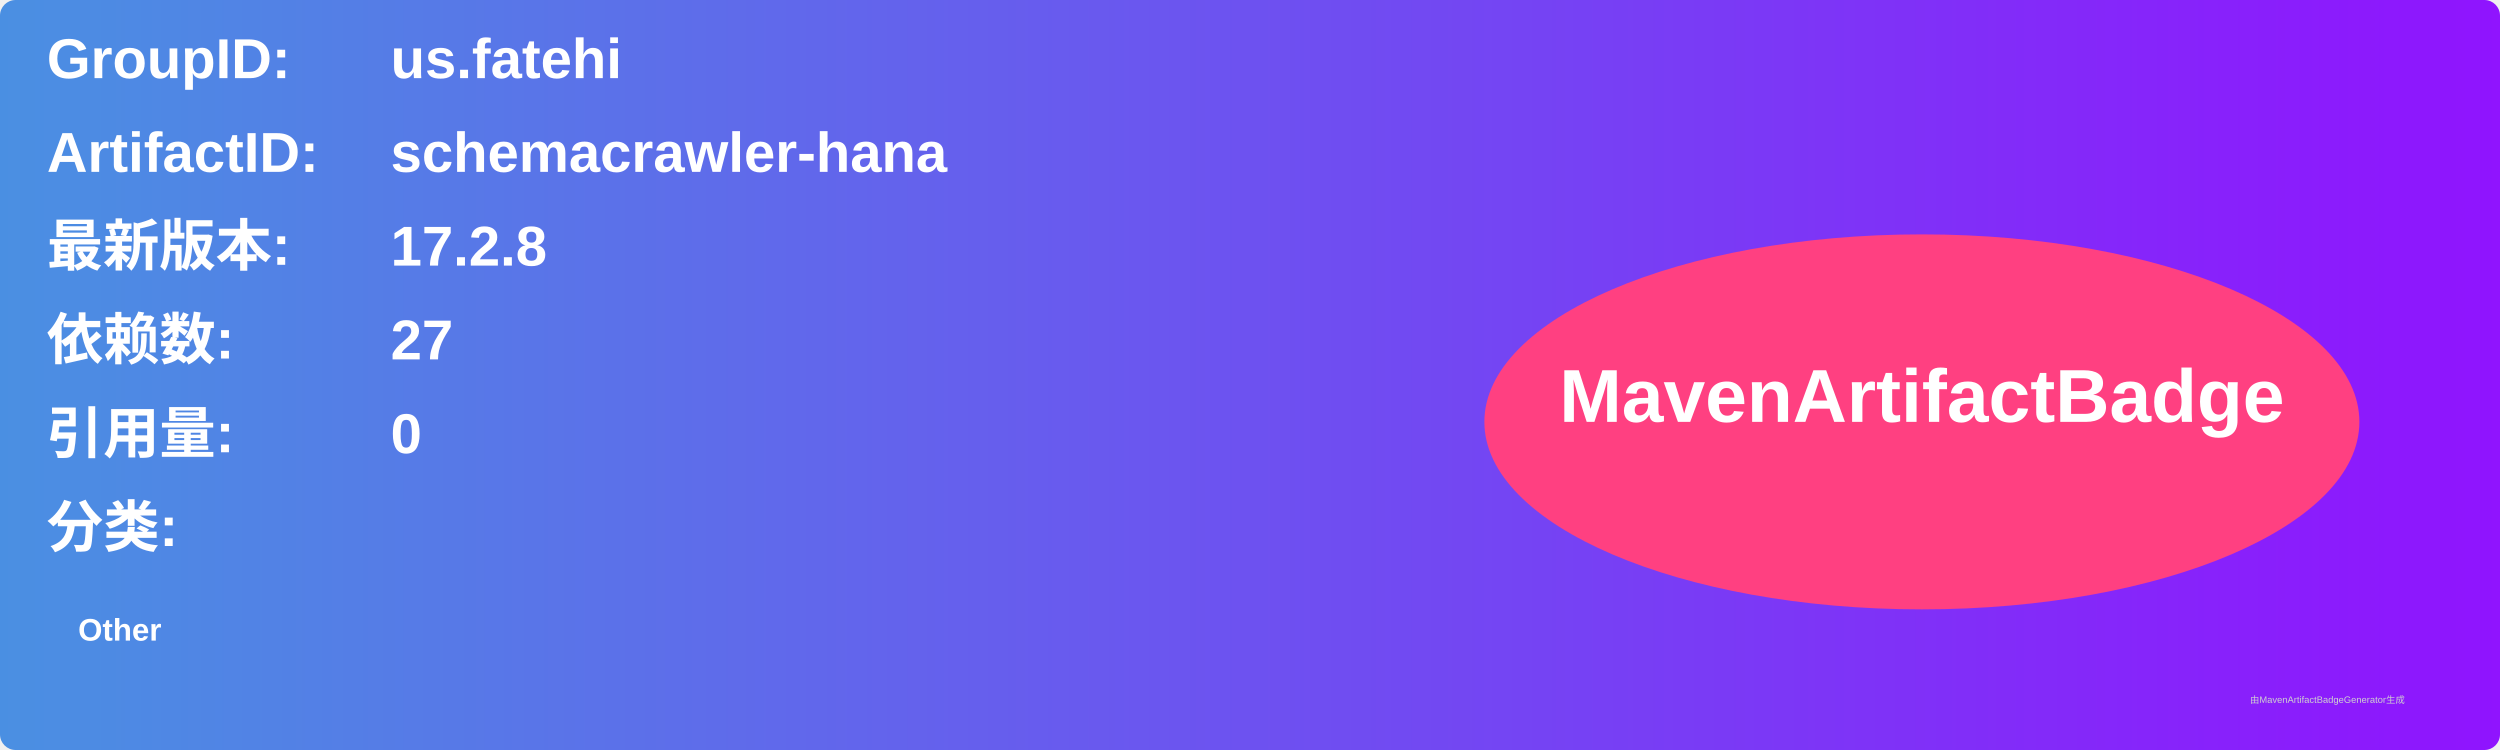
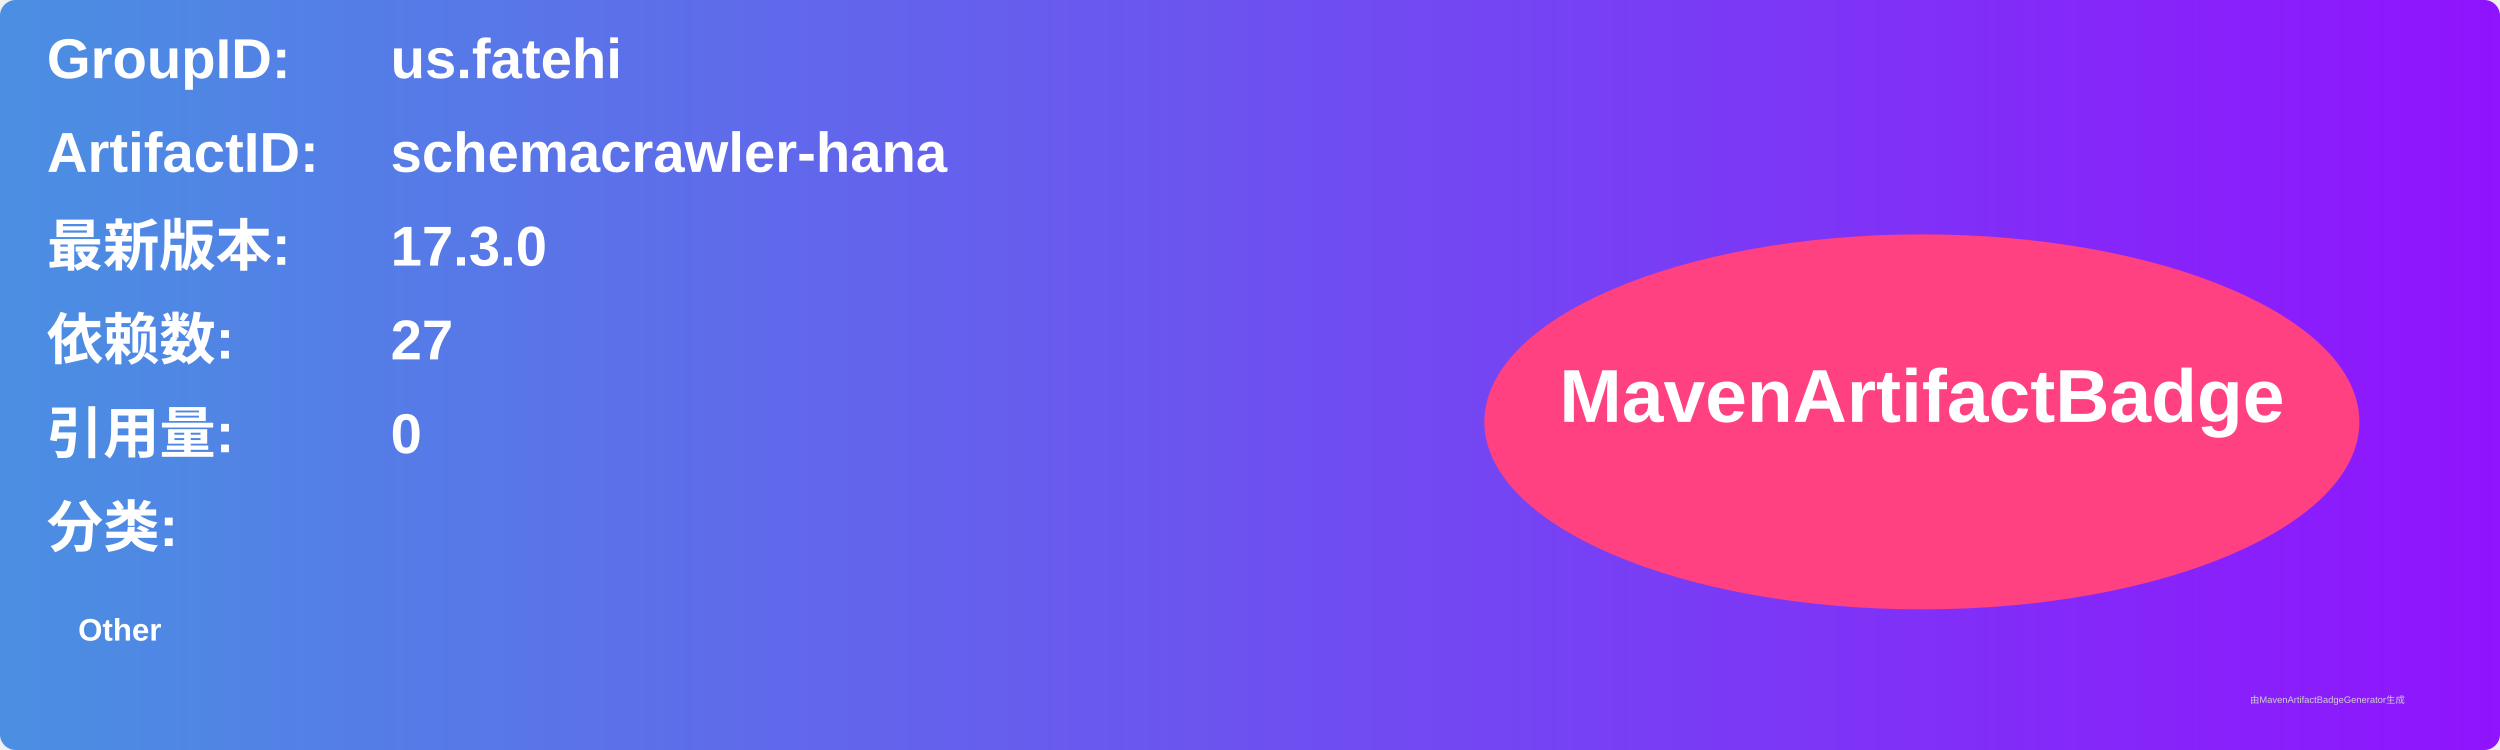
<svg xmlns="http://www.w3.org/2000/svg" width="800" height="240" viewBox="0 0 800 240">
  <linearGradient id="grad" x1="0%" y1="0%" x2="100%" y2="0%">
    <stop offset="0%" stop-color="#4a90e2" />
    <stop offset="100%" stop-color="#9013fe" />
  </linearGradient>
  <rect width="100%" height="100%" rx="5" ry="5" fill="url(#grad)" />
  <g transform="translate(15, 15)">
    <text x="0" y="10" font-family="Arial" font-size="18" fill="white" font-weight="bold" width="260">GroupID:</text>
    <text x="110" y="10" font-family="Arial" font-size="18" fill="white" font-weight="bold" width="460">us.fatehi</text>
    <text x="0" y="40" font-family="Arial" font-size="18" fill="white" font-weight="bold" width="260">ArtifactID:</text>
    <text x="110" y="40" font-family="Arial" font-size="18" fill="white" font-weight="bold" width="460">schemacrawler-hana</text>
    <text x="0" y="70" font-family="Arial" font-size="18" fill="white" font-weight="bold">最新版本:</text>
    <text x="110" y="70" font-family="Arial" font-size="18" fill="white" font-weight="bold">
-       <tspan font-weight="bold">17.2.8</tspan>
+       <tspan font-weight="bold">17.3.0</tspan>
    </text>
    <text x="0" y="100" font-family="Arial" font-size="18" fill="white" font-weight="bold">依赖数: </text>
    <text x="110" y="100" font-family="Arial" font-size="18" fill="white">
      <tspan font-weight="bold">27</tspan>
    </text>
    <text x="0" y="130" font-family="Arial" font-size="18" fill="white" font-weight="bold">引用量: </text>
    <text x="110" y="130" font-family="Arial" font-size="18" fill="white">
      <tspan font-weight="bold">0</tspan>
    </text>
    <text x="0" y="160" font-family="Arial" font-size="18" fill="white" font-weight="bold">分类:</text>
    <text x="10" y="190" font-family="Arial" font-size="10" fill="white">
      <tspan font-weight="bold">Other</tspan>
    </text>
    <ellipse cx="600" cy="120" rx="140" ry="60" fill="#ff4081" />
    <text x="600" y="120" text-anchor="middle" font-family="Arial" font-size="24" fill="white" font-weight="bold">MavenArtifactBadge</text>
  </g>
  <text x="720" y="225" font-family="Arial" font-size="3" fill="#d0d0d0">由MavenArtifactBadgeGenerator生成</text>
</svg>
